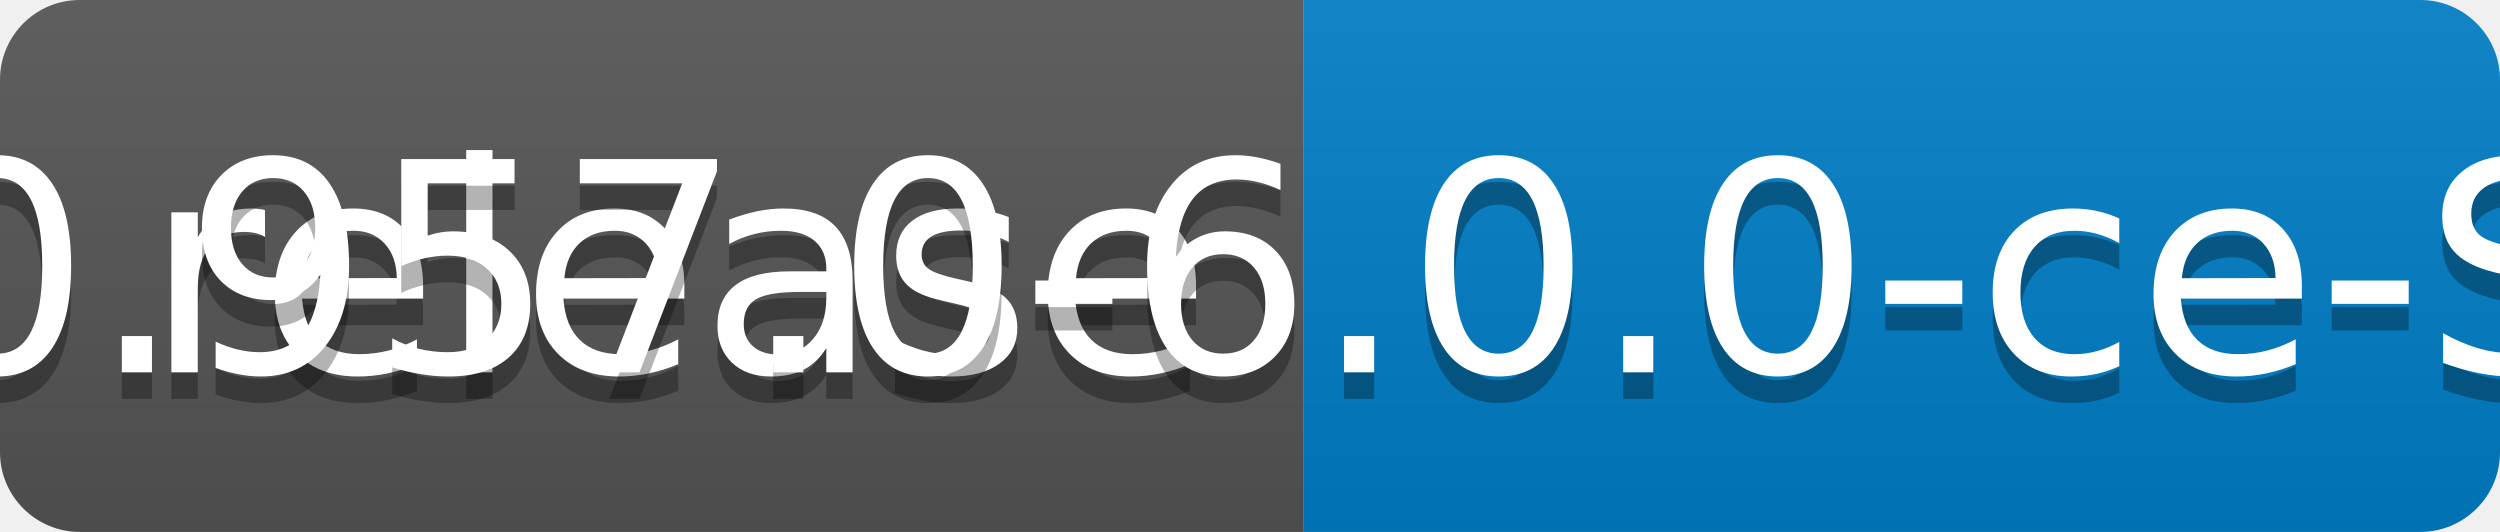
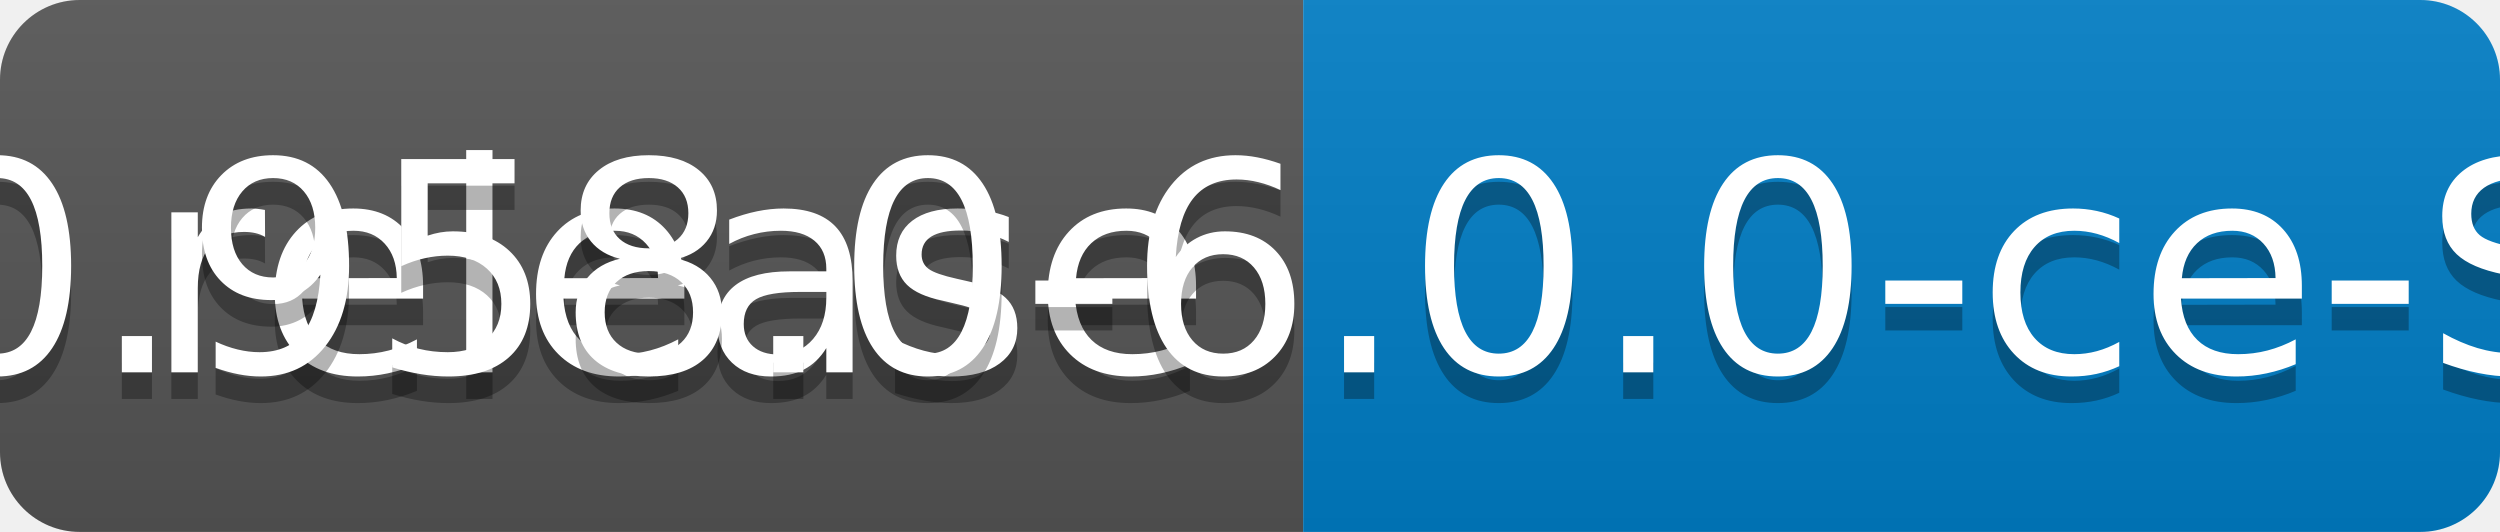
<svg xmlns="http://www.w3.org/2000/svg" width="94" height="20">
  <linearGradient id="b" x2="0" y2="100%">
    <stop offset="0" stop-color="#bbb" stop-opacity=".1" />
    <stop offset="1" stop-opacity=".1" />
  </linearGradient>
  <clipPath id="a">
    <rect width="94" height="20" rx="3" fill="#fff" />
  </clipPath>
  <g clip-path="url(#a)">
    <path fill="#555" d="M0 0h49v20H0z" />
    <path fill="#007ec6" d="M49 0h45v20H49z" />
    <path fill="url(#b)" d="M0 0h94v20H0z" />
  </g>
  <g fill="#fff" text-anchor="middle" font-family="DejaVu Sans,Verdana,Geneva,sans-serif" font-size="110">
    <text x="255" y="150" fill="#010101" fill-opacity=".3" transform="scale(.1)" textLength="390">release</text>
    <text x="255" y="140" transform="scale(.1)" textLength="390">release</text>
-     <text x="705" y="150" fill="#010101" fill-opacity=".3" transform="scale(.1)" textLength="350">v0.957.0-6.0.0-ce-SNAPSHOT</text>
-     <text x="705" y="140" transform="scale(.1)" textLength="350">v0.957.0-6.0.0-ce-SNAPSHOT</text>
+     <text x="705" y="150" fill="#010101" fill-opacity=".3" transform="scale(.1)" textLength="350">v0.958.0-6.0.0-ce-SNAPSHOT</text>
+     <text x="705" y="140" transform="scale(.1)" textLength="350">v0.958.0-6.0.0-ce-SNAPSHOT</text>
  </g>
</svg>
